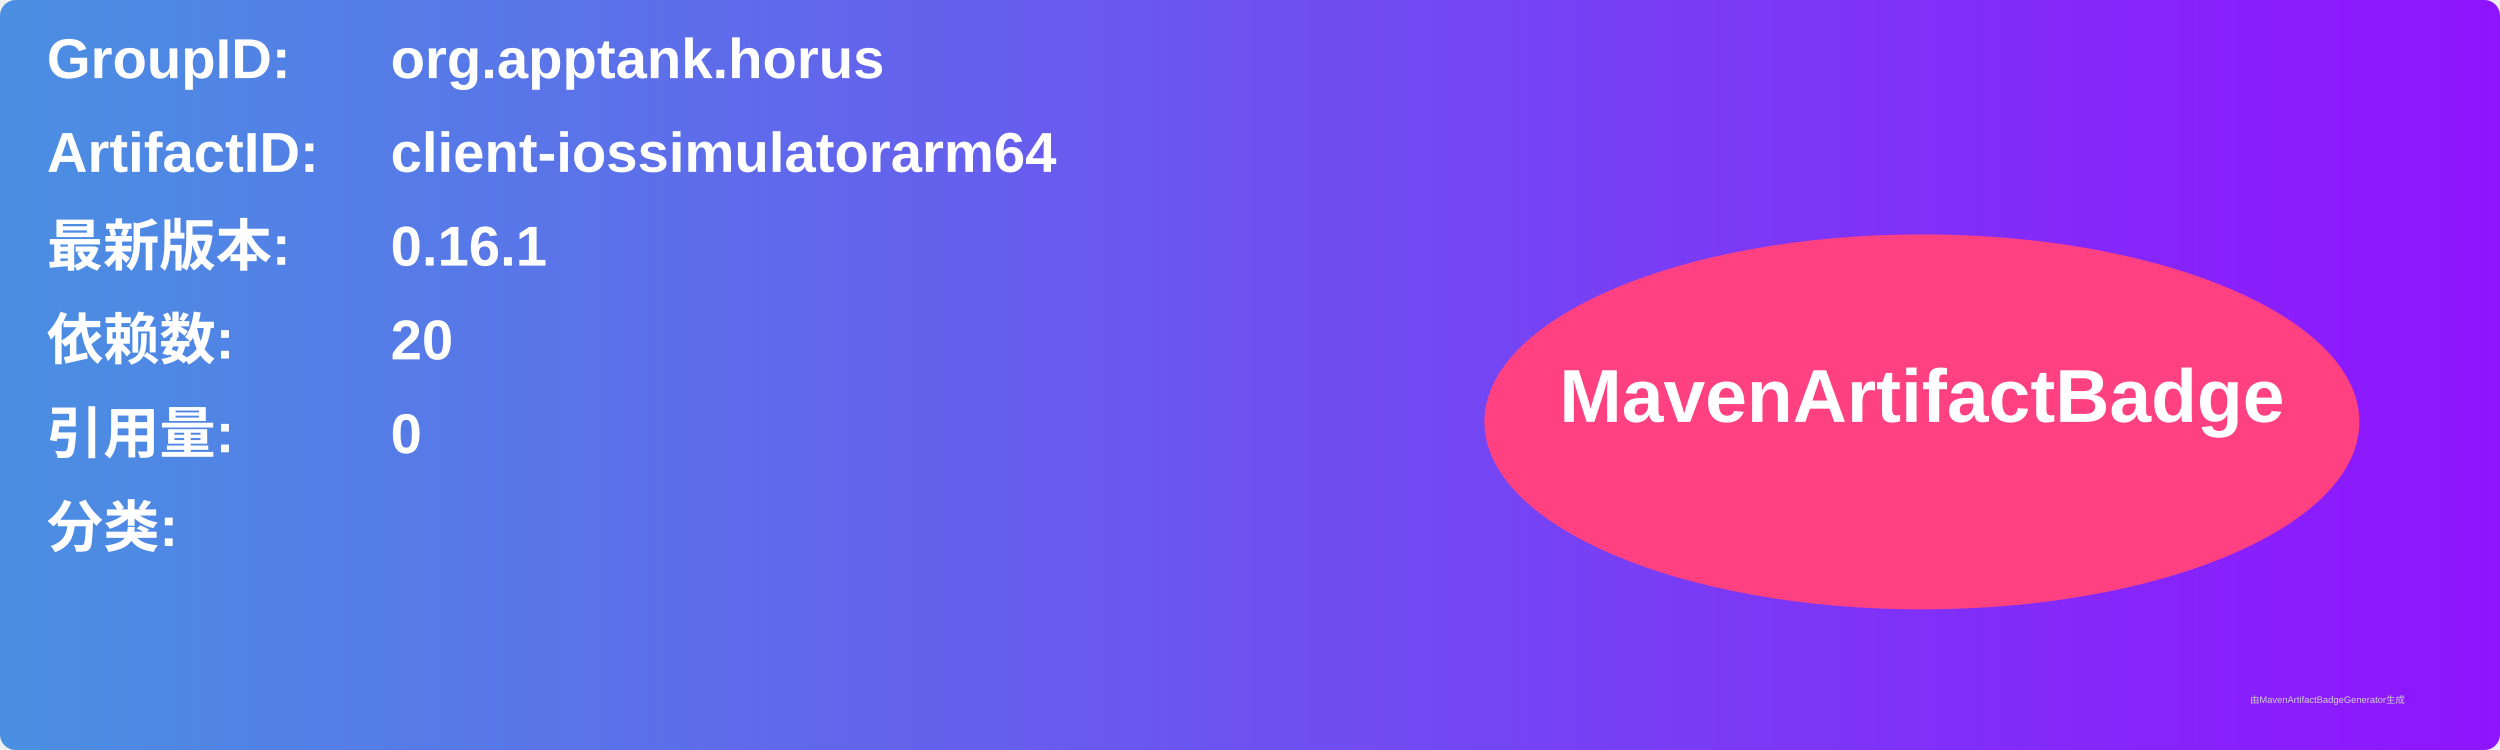
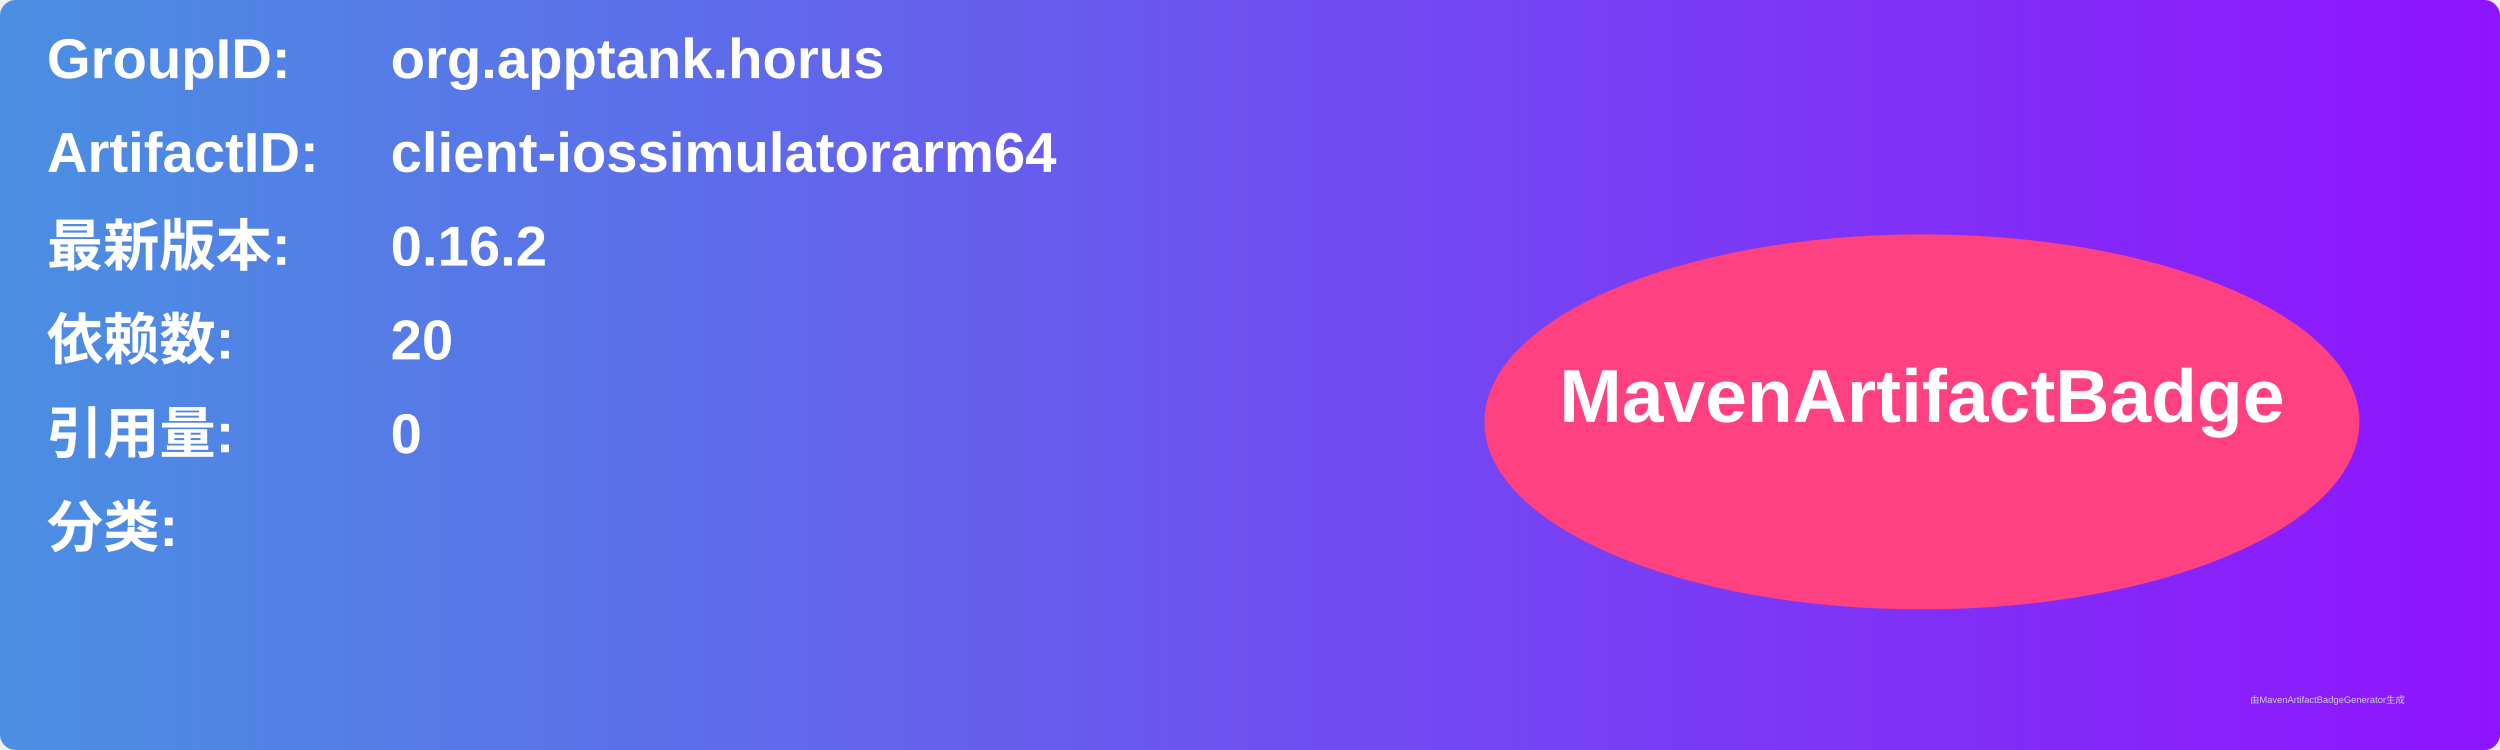
<svg xmlns="http://www.w3.org/2000/svg" width="800" height="240" viewBox="0 0 800 240">
  <linearGradient id="grad" x1="0%" y1="0%" x2="100%" y2="0%">
    <stop offset="0%" stop-color="#4a90e2" />
    <stop offset="100%" stop-color="#9013fe" />
  </linearGradient>
  <rect width="100%" height="100%" rx="5" ry="5" fill="url(#grad)" />
  <g transform="translate(15, 15)">
    <text x="0" y="10" font-family="Arial" font-size="18" fill="white" font-weight="bold" width="260">GroupID:</text>
    <text x="110" y="10" font-family="Arial" font-size="18" fill="white" font-weight="bold" width="460">org.apptank.horus</text>
    <text x="0" y="40" font-family="Arial" font-size="18" fill="white" font-weight="bold" width="260">ArtifactID:</text>
    <text x="110" y="40" font-family="Arial" font-size="18" fill="white" font-weight="bold" width="460">client-iossimulatorarm64</text>
    <text x="0" y="70" font-family="Arial" font-size="18" fill="white" font-weight="bold">最新版本:</text>
    <text x="110" y="70" font-family="Arial" font-size="18" fill="white" font-weight="bold">
-       <tspan font-weight="bold">0.16.1</tspan>
+       <tspan font-weight="bold">0.16.2</tspan>
    </text>
    <text x="0" y="100" font-family="Arial" font-size="18" fill="white" font-weight="bold">依赖数: </text>
    <text x="110" y="100" font-family="Arial" font-size="18" fill="white">
      <tspan font-weight="bold">20</tspan>
    </text>
    <text x="0" y="130" font-family="Arial" font-size="18" fill="white" font-weight="bold">引用量: </text>
    <text x="110" y="130" font-family="Arial" font-size="18" fill="white">
      <tspan font-weight="bold">0</tspan>
    </text>
    <text x="0" y="160" font-family="Arial" font-size="18" fill="white" font-weight="bold">分类:</text>
    <text x="10" y="190" font-family="Arial" font-size="10" fill="white">
      <tspan font-weight="bold" />
    </text>
    <ellipse cx="600" cy="120" rx="140" ry="60" fill="#ff4081" />
    <text x="600" y="120" text-anchor="middle" font-family="Arial" font-size="24" fill="white" font-weight="bold">MavenArtifactBadge</text>
  </g>
  <text x="720" y="225" font-family="Arial" font-size="3" fill="#d0d0d0">由MavenArtifactBadgeGenerator生成</text>
</svg>
